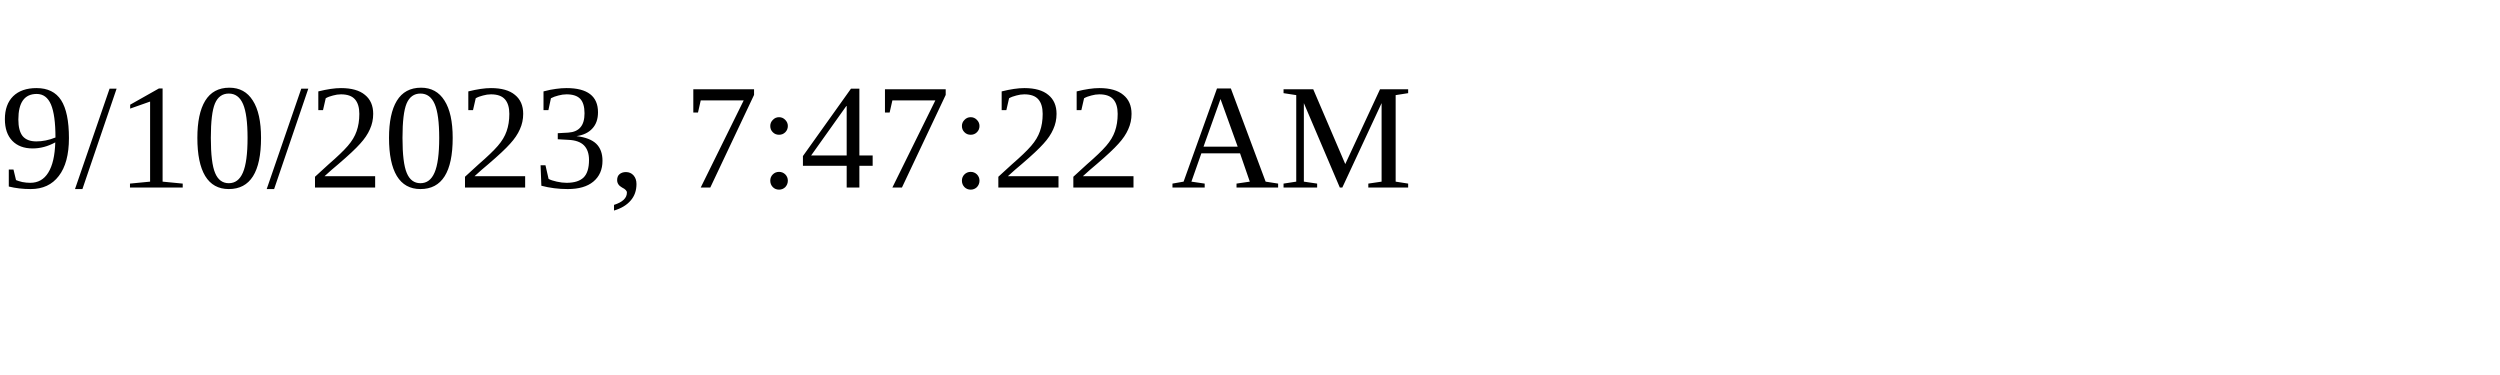
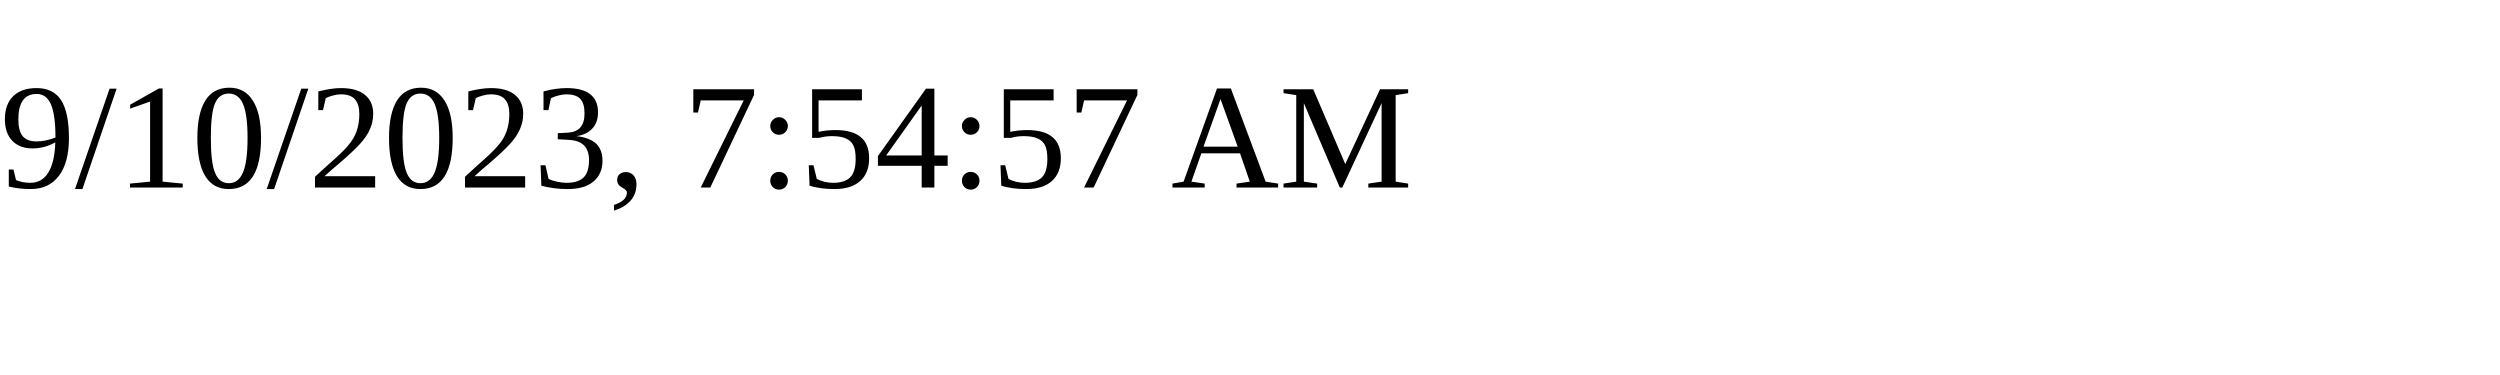
<svg xmlns="http://www.w3.org/2000/svg" height="30" width="200">
-   <text x="0" y="15">9/10/2023, 7:47:22 AM</text>
+   <text x="0" y="15">9/10/2023, 7:54:57 AM</text>
</svg>
